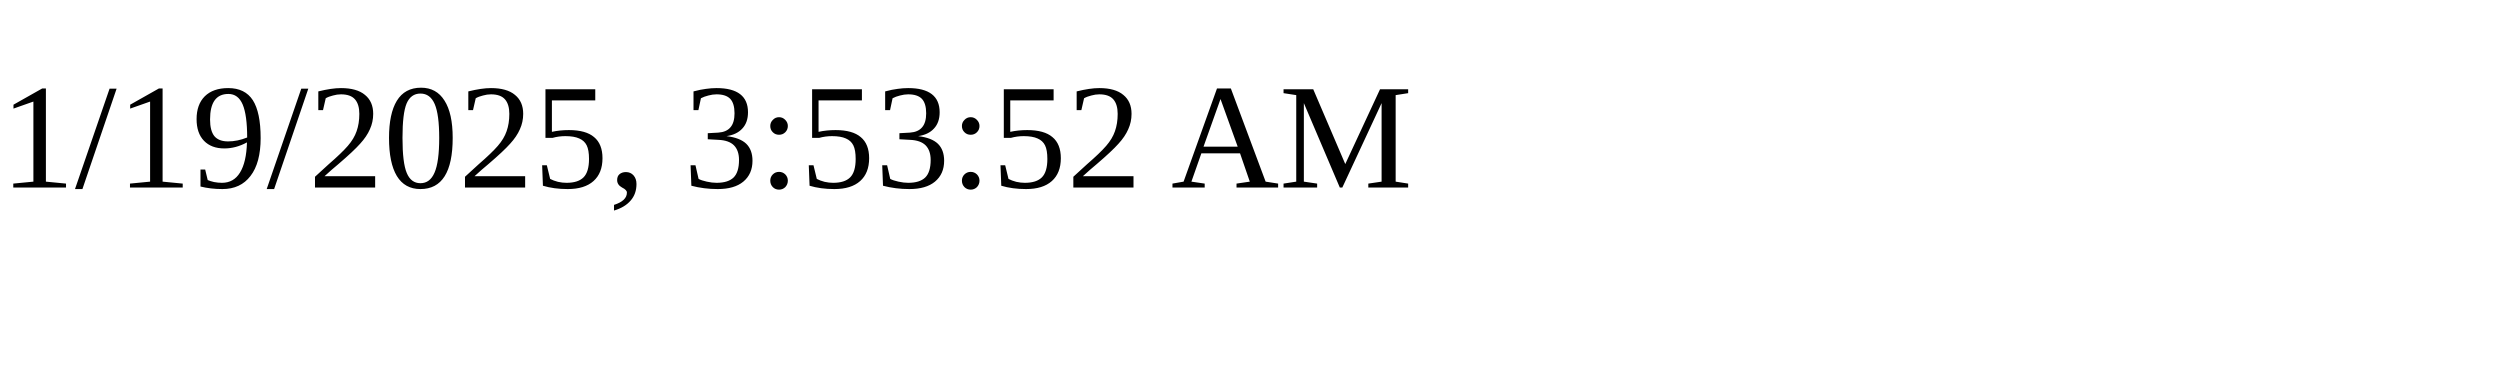
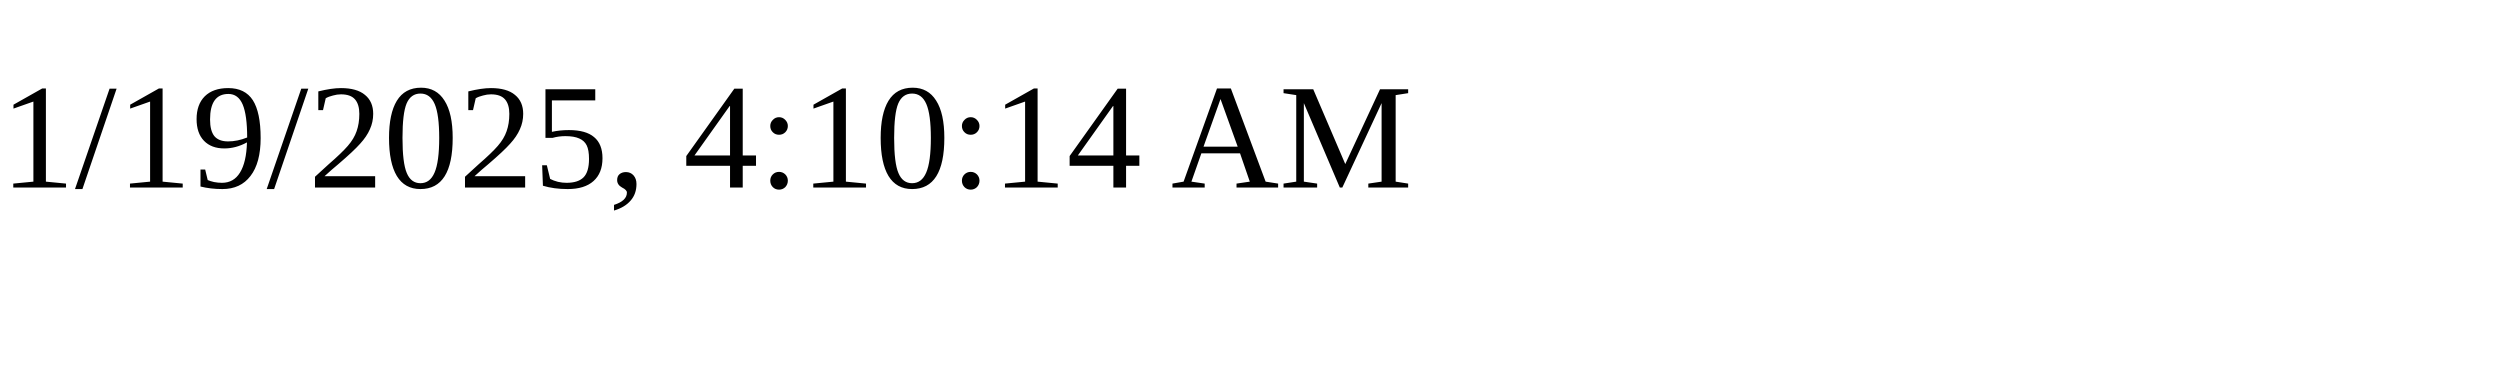
<svg xmlns="http://www.w3.org/2000/svg" height="30" width="200">
-   <text x="0" y="15">1/19/2025, 3:53:52 AM</text>
+   <text x="0" y="15">1/19/2025, 4:10:14 AM</text>
</svg>
